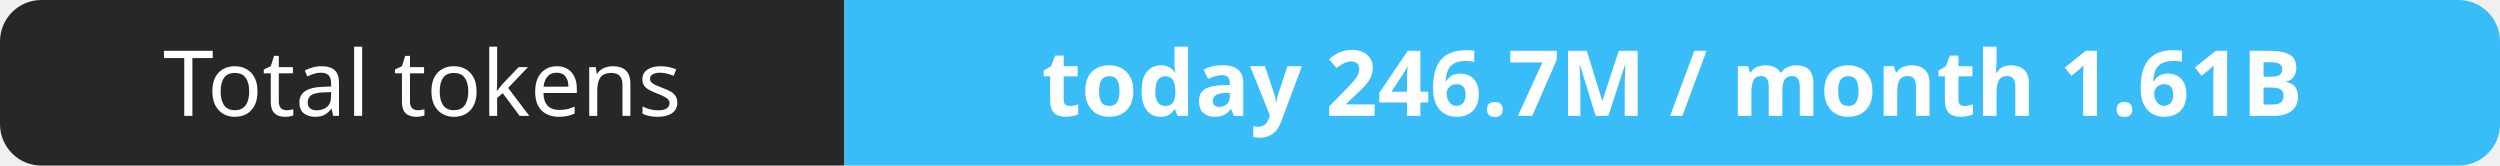
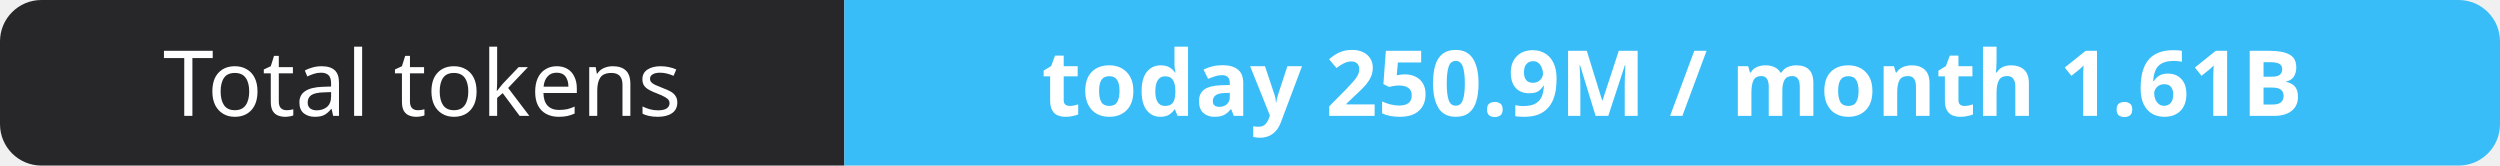
- <svg xmlns="http://www.w3.org/2000/svg" width="302" height="20" role="img" aria-label="Total tokens: today 246.7M / month 1.61B">
+ <svg xmlns="http://www.w3.org/2000/svg" width="302" height="20" role="img" aria-label="Total tokens: today 250.9M / month 1.61B">
  <clipPath id="r">
    <rect width="302" height="20" rx="5" fill="#fff" />
  </clipPath>
  <g clip-path="url(#r)">
    <rect width="102" height="20" fill="#27272a" />
    <rect x="102" width="200" height="20" fill="#38bdf8" />
  </g>
  <g fill="#fff" text-anchor="middle" font-family="Verdana,Geneva,sans-serif" font-size="11">
    <text x="51.0" y="14">Total tokens</text>
-     <text x="202.0" y="14" font-weight="700">today 246.7M / month 1.61B</text>
+     <text x="202.0" y="14" font-weight="700">today 250.9M / month 1.61B</text>
  </g>
</svg>
